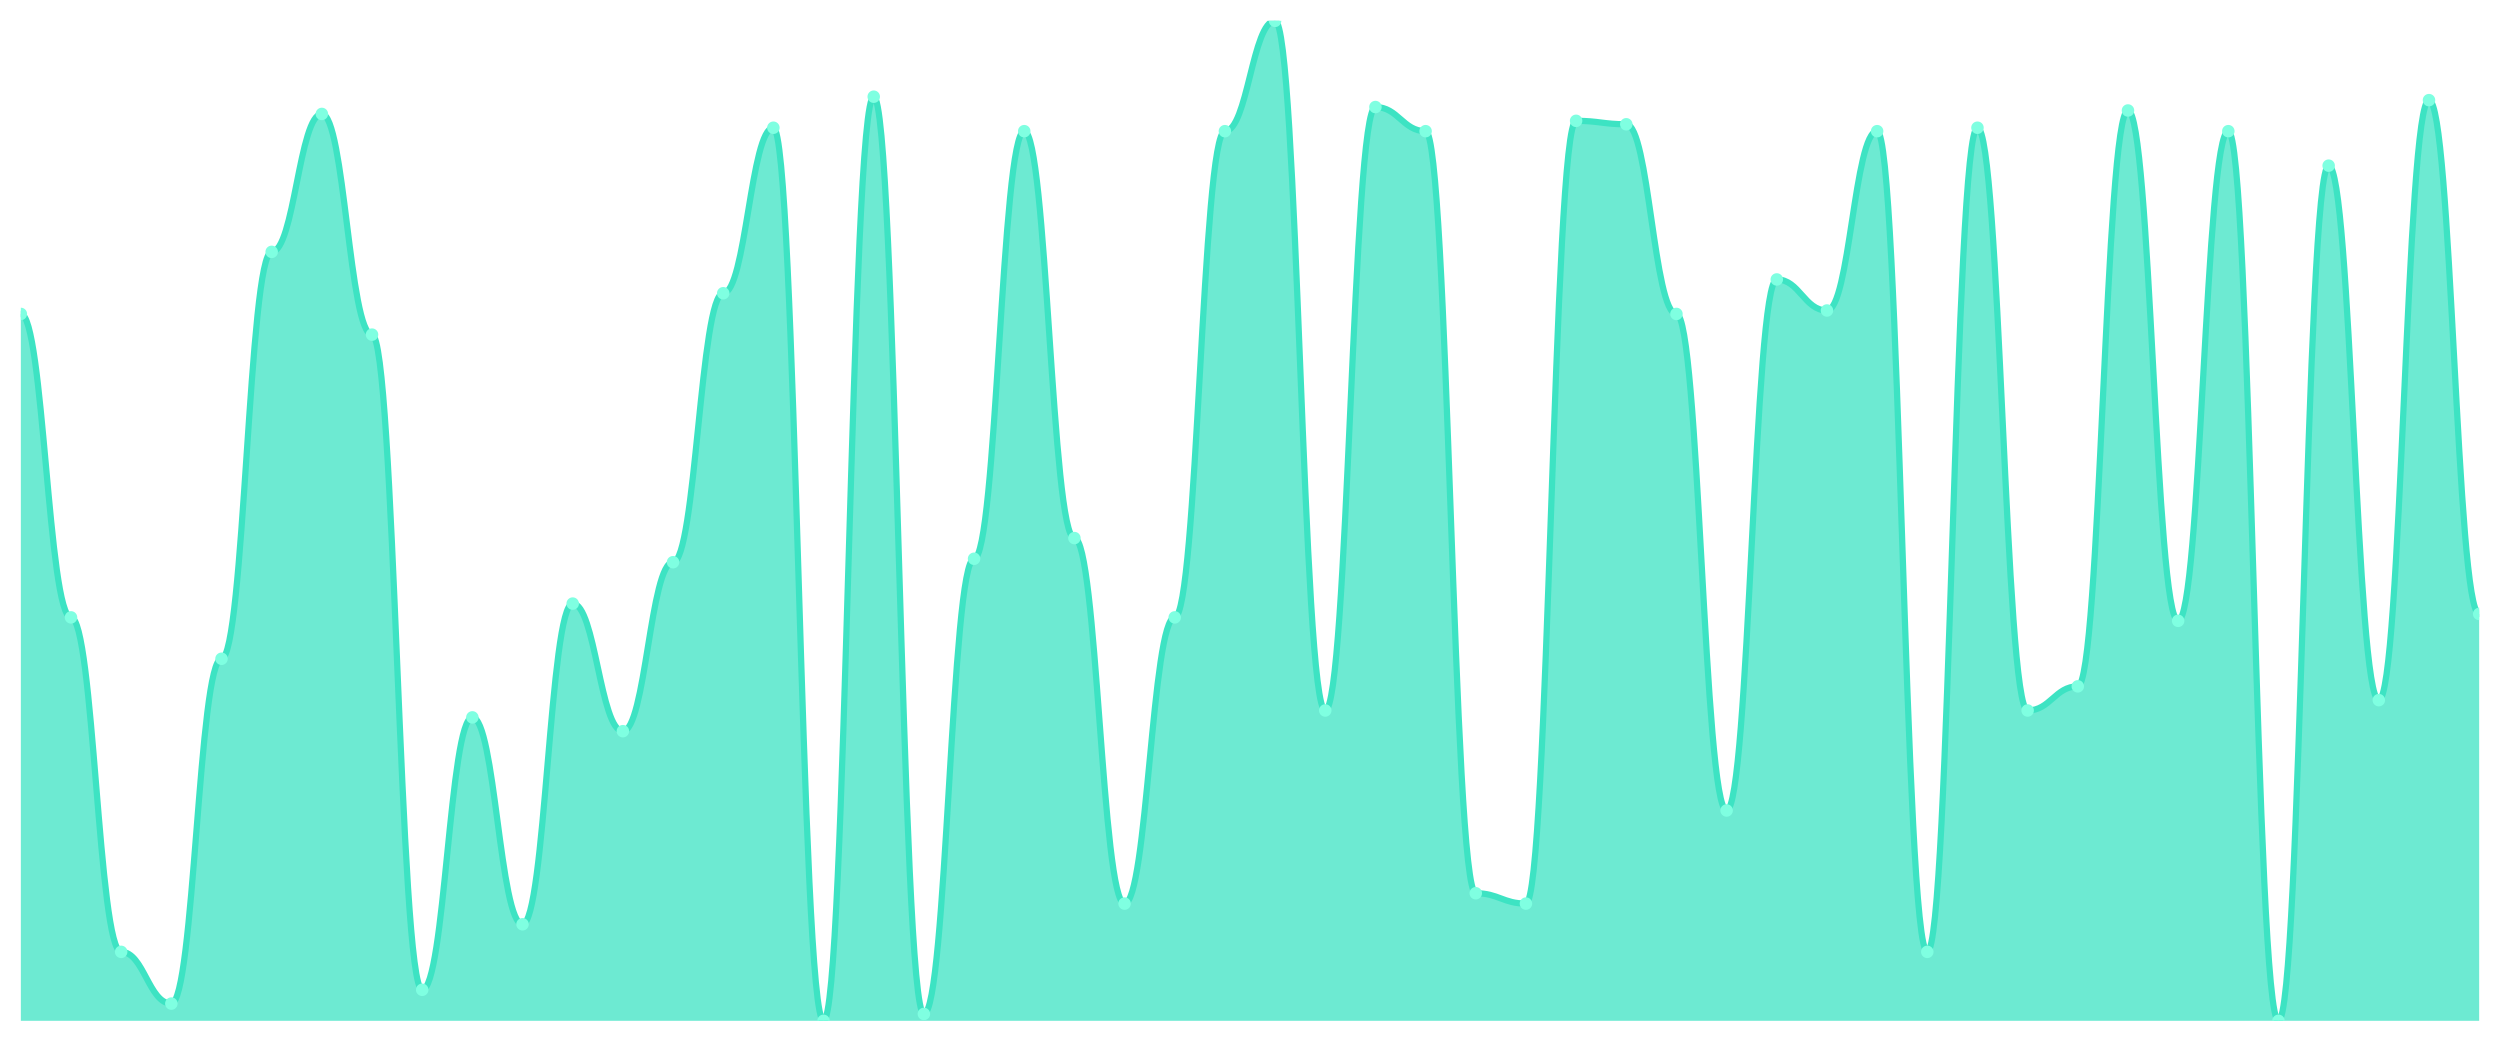
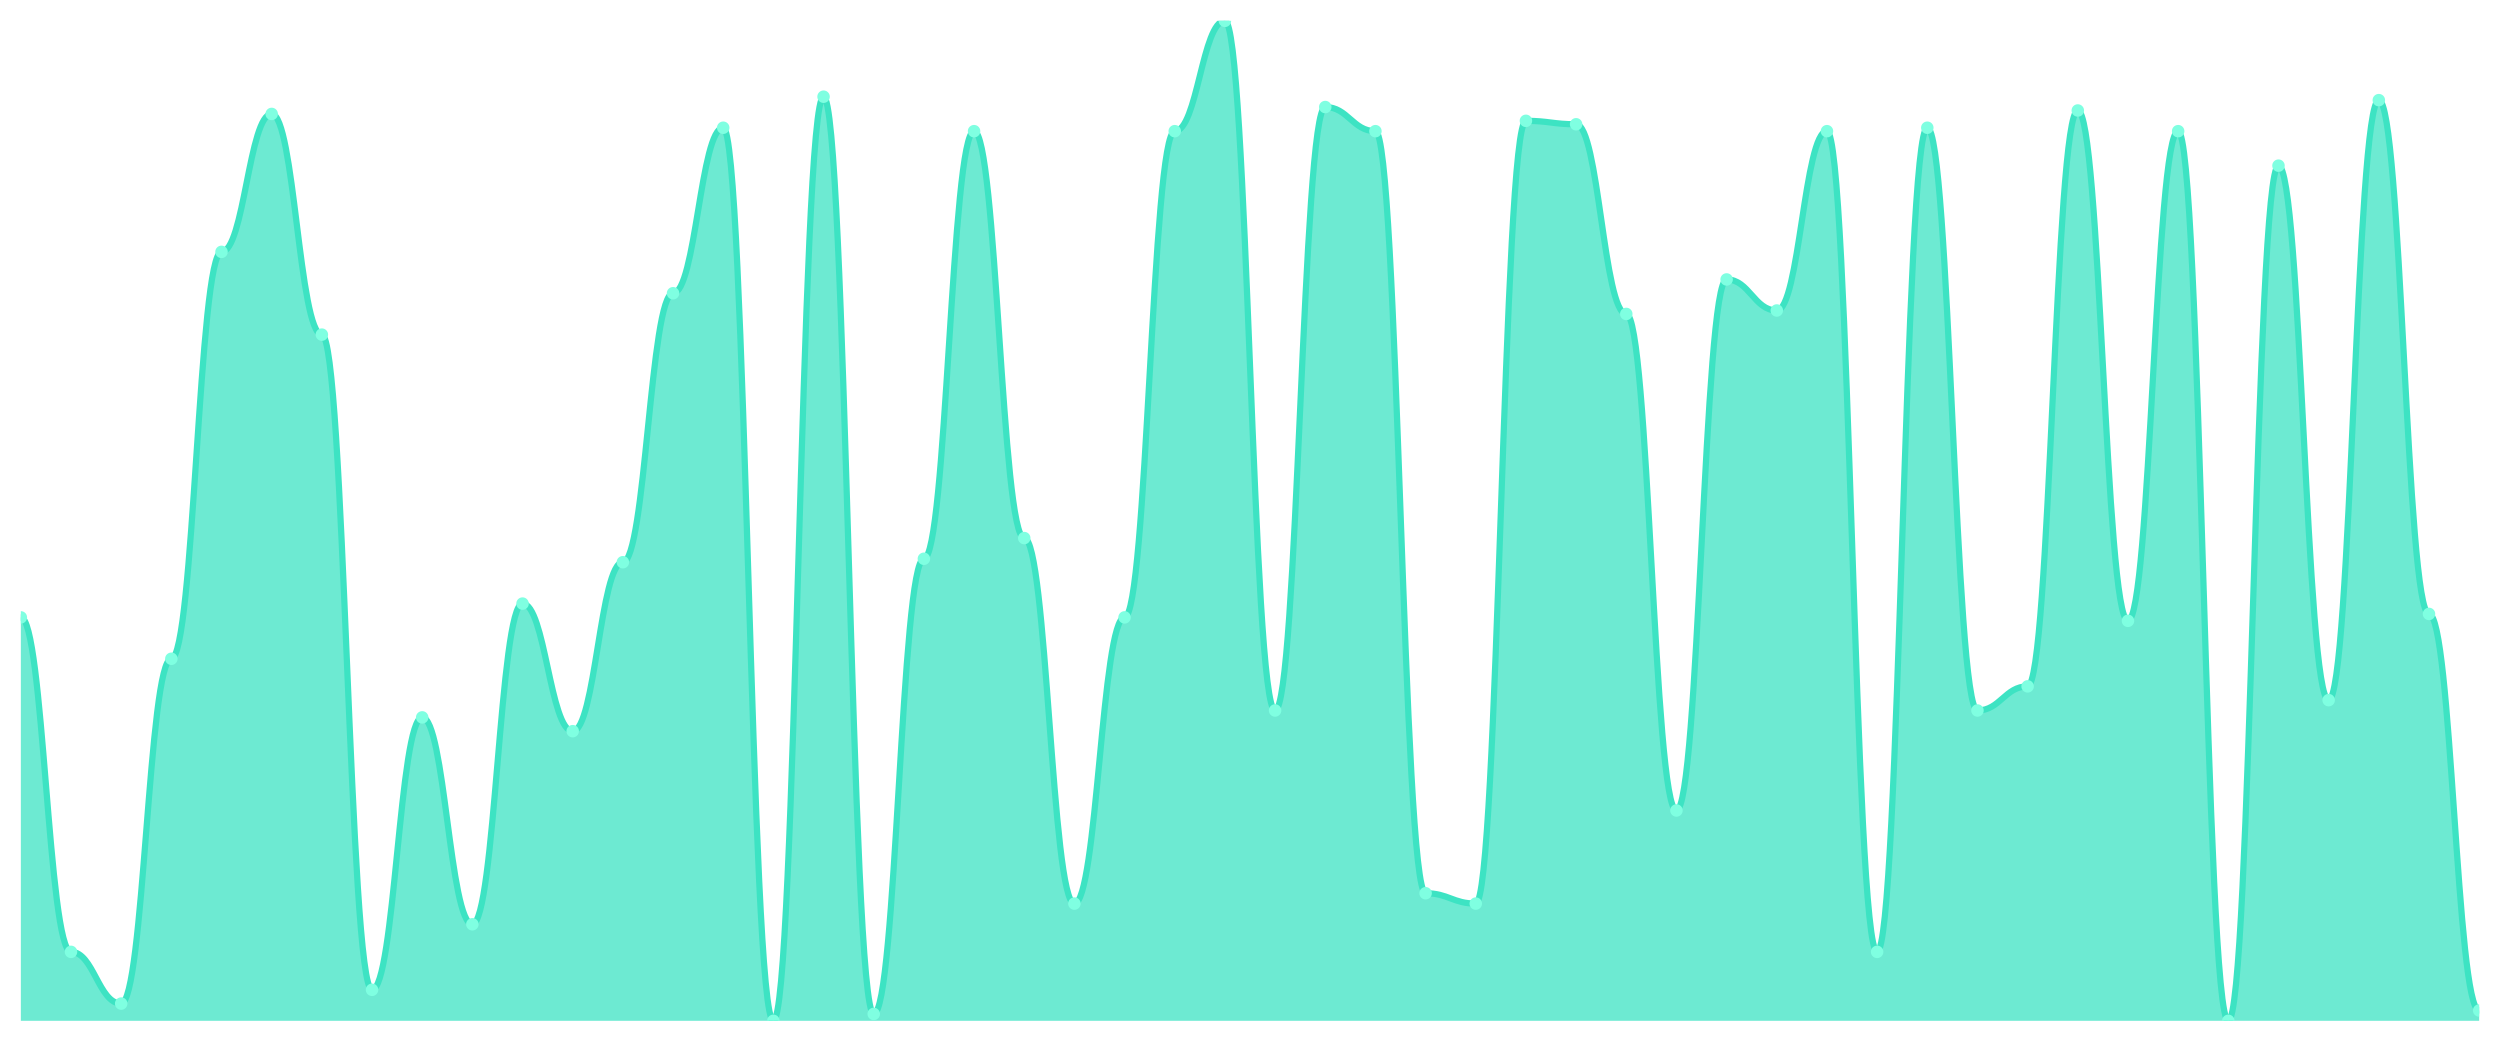
<svg xmlns="http://www.w3.org/2000/svg" viewBox="0 0 1200 500" width="1200" height="500">
  <defs>
    <clipPath id="c">
      <rect x="10" y="10" width="1180" height="480" />
    </clipPath>
  </defs>
  <rect width="1200" height="500" fill="none" />
  <g clip-path="url(#c)">
-     <path d="M 10,490 L 10,150.69 C 20.837,150.69 23.245,296.345 34.082,296.345 C 44.918,296.345 47.327,456.897 58.163,456.897 C 69,456.897 71.408,481.724 82.245,481.724 C 93.082,481.724 95.49,316.207 106.327,316.207 C 117.163,316.207 119.571,120.897 130.408,120.897 C 141.245,120.897 143.653,54.69 154.49,54.69 C 165.327,54.69 167.735,160.621 178.571,160.621 C 189.408,160.621 191.816,475.103 202.653,475.103 C 213.49,475.103 215.898,344.345 226.735,344.345 C 237.571,344.345 239.98,443.655 250.816,443.655 C 261.653,443.655 264.061,289.724 274.898,289.724 C 285.735,289.724 288.143,350.966 298.98,350.966 C 309.816,350.966 312.224,269.862 323.061,269.862 C 333.898,269.862 336.306,140.759 347.143,140.759 C 357.98,140.759 360.388,61.31 371.224,61.31 C 382.061,61.31 384.469,490 395.306,490 C 406.143,490 408.551,46.414 419.388,46.414 C 430.224,46.414 432.633,486.69 443.469,486.69 C 454.306,486.69 456.714,268.207 467.551,268.207 C 478.388,268.207 480.796,62.966 491.633,62.966 C 502.469,62.966 504.878,258.276 515.714,258.276 C 526.551,258.276 528.959,433.724 539.796,433.724 C 550.633,433.724 553.041,296.345 563.878,296.345 C 574.714,296.345 577.122,62.966 587.959,62.966 C 598.796,62.966 601.204,10 612.041,10 C 622.878,10 625.286,341.034 636.122,341.034 C 646.959,341.034 649.367,51.379 660.204,51.379 C 671.041,51.379 673.449,62.966 684.286,62.966 C 695.122,62.966 697.531,428.759 708.367,428.759 C 719.204,428.759 721.612,433.724 732.449,433.724 C 743.286,433.724 745.694,58 756.531,58 C 767.367,58 769.776,59.655 780.612,59.655 C 791.449,59.655 793.857,150.69 804.694,150.69 C 815.531,150.69 817.939,389.034 828.776,389.034 C 839.612,389.034 842.02,134.138 852.857,134.138 C 863.694,134.138 866.102,149.034 876.939,149.034 C 887.776,149.034 890.184,62.966 901.02,62.966 C 911.857,62.966 914.265,456.897 925.102,456.897 C 935.939,456.897 938.347,61.31 949.184,61.31 C 960.02,61.31 962.429,341.034 973.265,341.034 C 984.102,341.034 986.51,329.448 997.347,329.448 C 1008.184,329.448 1010.592,53.034 1021.429,53.034 C 1032.265,53.034 1034.673,298 1045.51,298 C 1056.347,298 1058.755,62.966 1069.592,62.966 C 1080.429,62.966 1082.837,490 1093.673,490 C 1104.51,490 1106.918,79.517 1117.755,79.517 C 1128.592,79.517 1131,336.069 1141.837,336.069 C 1152.673,336.069 1155.082,48.069 1165.918,48.069 C 1176.755,48.069 1179.163,294.69 1190,294.69 L 1190,490 Z" fill="rgba(61,227,195,0.75)" />
-     <path d="M 10,150.69 C 20.837,150.69 23.245,296.345 34.082,296.345 C 44.918,296.345 47.327,456.897 58.163,456.897 C 69,456.897 71.408,481.724 82.245,481.724 C 93.082,481.724 95.49,316.207 106.327,316.207 C 117.163,316.207 119.571,120.897 130.408,120.897 C 141.245,120.897 143.653,54.69 154.49,54.69 C 165.327,54.69 167.735,160.621 178.571,160.621 C 189.408,160.621 191.816,475.103 202.653,475.103 C 213.49,475.103 215.898,344.345 226.735,344.345 C 237.571,344.345 239.98,443.655 250.816,443.655 C 261.653,443.655 264.061,289.724 274.898,289.724 C 285.735,289.724 288.143,350.966 298.98,350.966 C 309.816,350.966 312.224,269.862 323.061,269.862 C 333.898,269.862 336.306,140.759 347.143,140.759 C 357.98,140.759 360.388,61.31 371.224,61.31 C 382.061,61.31 384.469,490 395.306,490 C 406.143,490 408.551,46.414 419.388,46.414 C 430.224,46.414 432.633,486.69 443.469,486.69 C 454.306,486.69 456.714,268.207 467.551,268.207 C 478.388,268.207 480.796,62.966 491.633,62.966 C 502.469,62.966 504.878,258.276 515.714,258.276 C 526.551,258.276 528.959,433.724 539.796,433.724 C 550.633,433.724 553.041,296.345 563.878,296.345 C 574.714,296.345 577.122,62.966 587.959,62.966 C 598.796,62.966 601.204,10 612.041,10 C 622.878,10 625.286,341.034 636.122,341.034 C 646.959,341.034 649.367,51.379 660.204,51.379 C 671.041,51.379 673.449,62.966 684.286,62.966 C 695.122,62.966 697.531,428.759 708.367,428.759 C 719.204,428.759 721.612,433.724 732.449,433.724 C 743.286,433.724 745.694,58 756.531,58 C 767.367,58 769.776,59.655 780.612,59.655 C 791.449,59.655 793.857,150.69 804.694,150.69 C 815.531,150.69 817.939,389.034 828.776,389.034 C 839.612,389.034 842.02,134.138 852.857,134.138 C 863.694,134.138 866.102,149.034 876.939,149.034 C 887.776,149.034 890.184,62.966 901.02,62.966 C 911.857,62.966 914.265,456.897 925.102,456.897 C 935.939,456.897 938.347,61.31 949.184,61.31 C 960.02,61.31 962.429,341.034 973.265,341.034 C 984.102,341.034 986.51,329.448 997.347,329.448 C 1008.184,329.448 1010.592,53.034 1021.429,53.034 C 1032.265,53.034 1034.673,298 1045.51,298 C 1056.347,298 1058.755,62.966 1069.592,62.966 C 1080.429,62.966 1082.837,490 1093.673,490 C 1104.51,490 1106.918,79.517 1117.755,79.517 C 1128.592,79.517 1131,336.069 1141.837,336.069 C 1152.673,336.069 1155.082,48.069 1165.918,48.069 C 1176.755,48.069 1179.163,294.69 1190,294.69" fill="none" stroke="#3de3c3" stroke-width="3" stroke-linecap="round" stroke-linejoin="round" />
-     <circle cx="10" cy="150.69" r="3" fill="#7fffe1" />
-     <circle cx="34.082" cy="296.345" r="3" fill="#7fffe1" />
-     <circle cx="58.163" cy="456.897" r="3" fill="#7fffe1" />
-     <circle cx="82.245" cy="481.724" r="3" fill="#7fffe1" />
-     <circle cx="106.327" cy="316.207" r="3" fill="#7fffe1" />
-     <circle cx="130.408" cy="120.897" r="3" fill="#7fffe1" />
-     <circle cx="154.49" cy="54.69" r="3" fill="#7fffe1" />
-     <circle cx="178.571" cy="160.621" r="3" fill="#7fffe1" />
-     <circle cx="202.653" cy="475.103" r="3" fill="#7fffe1" />
-     <circle cx="226.735" cy="344.345" r="3" fill="#7fffe1" />
-     <circle cx="250.816" cy="443.655" r="3" fill="#7fffe1" />
-     <circle cx="274.898" cy="289.724" r="3" fill="#7fffe1" />
-     <circle cx="298.98" cy="350.966" r="3" fill="#7fffe1" />
-     <circle cx="323.061" cy="269.862" r="3" fill="#7fffe1" />
-     <circle cx="347.143" cy="140.759" r="3" fill="#7fffe1" />
-     <circle cx="371.224" cy="61.31" r="3" fill="#7fffe1" />
-     <circle cx="395.306" cy="490" r="3" fill="#7fffe1" />
-     <circle cx="419.388" cy="46.414" r="3" fill="#7fffe1" />
-     <circle cx="443.469" cy="486.69" r="3" fill="#7fffe1" />
-     <circle cx="467.551" cy="268.207" r="3" fill="#7fffe1" />
-     <circle cx="491.633" cy="62.966" r="3" fill="#7fffe1" />
-     <circle cx="515.714" cy="258.276" r="3" fill="#7fffe1" />
-     <circle cx="539.796" cy="433.724" r="3" fill="#7fffe1" />
-     <circle cx="563.878" cy="296.345" r="3" fill="#7fffe1" />
-     <circle cx="587.959" cy="62.966" r="3" fill="#7fffe1" />
-     <circle cx="612.041" cy="10" r="3" fill="#7fffe1" />
-     <circle cx="636.122" cy="341.034" r="3" fill="#7fffe1" />
-     <circle cx="660.204" cy="51.379" r="3" fill="#7fffe1" />
-     <circle cx="684.286" cy="62.966" r="3" fill="#7fffe1" />
-     <circle cx="708.367" cy="428.759" r="3" fill="#7fffe1" />
-     <circle cx="732.449" cy="433.724" r="3" fill="#7fffe1" />
-     <circle cx="756.531" cy="58" r="3" fill="#7fffe1" />
-     <circle cx="780.612" cy="59.655" r="3" fill="#7fffe1" />
-     <circle cx="804.694" cy="150.69" r="3" fill="#7fffe1" />
-     <circle cx="828.776" cy="389.034" r="3" fill="#7fffe1" />
-     <circle cx="852.857" cy="134.138" r="3" fill="#7fffe1" />
-     <circle cx="876.939" cy="149.034" r="3" fill="#7fffe1" />
-     <circle cx="901.02" cy="62.966" r="3" fill="#7fffe1" />
-     <circle cx="925.102" cy="456.897" r="3" fill="#7fffe1" />
-     <circle cx="949.184" cy="61.31" r="3" fill="#7fffe1" />
-     <circle cx="973.265" cy="341.034" r="3" fill="#7fffe1" />
-     <circle cx="997.347" cy="329.448" r="3" fill="#7fffe1" />
-     <circle cx="1021.429" cy="53.034" r="3" fill="#7fffe1" />
-     <circle cx="1045.51" cy="298" r="3" fill="#7fffe1" />
-     <circle cx="1069.592" cy="62.966" r="3" fill="#7fffe1" />
-     <circle cx="1093.673" cy="490" r="3" fill="#7fffe1" />
-     <circle cx="1117.755" cy="79.517" r="3" fill="#7fffe1" />
-     <circle cx="1141.837" cy="336.069" r="3" fill="#7fffe1" />
-     <circle cx="1165.918" cy="48.069" r="3" fill="#7fffe1" />
-     <circle cx="1190" cy="294.69" r="3" fill="#7fffe1" />
+     <path d="M 10,490 L 10,296.345 C 20.837,296.345 23.245,456.897 34.082,456.897 C 44.918,456.897 47.327,481.724 58.163,481.724 C 69,481.724 71.408,316.207 82.245,316.207 C 93.082,316.207 95.49,120.897 106.327,120.897 C 117.163,120.897 119.571,54.69 130.408,54.69 C 141.245,54.69 143.653,160.621 154.49,160.621 C 165.327,160.621 167.735,475.103 178.571,475.103 C 189.408,475.103 191.816,344.345 202.653,344.345 C 213.49,344.345 215.898,443.655 226.735,443.655 C 237.571,443.655 239.98,289.724 250.816,289.724 C 261.653,289.724 264.061,350.966 274.898,350.966 C 285.735,350.966 288.143,269.862 298.98,269.862 C 309.816,269.862 312.224,140.759 323.061,140.759 C 333.898,140.759 336.306,61.31 347.143,61.31 C 357.98,61.31 360.388,490 371.224,490 C 382.061,490 384.469,46.414 395.306,46.414 C 406.143,46.414 408.551,486.69 419.388,486.69 C 430.224,486.69 432.633,268.207 443.469,268.207 C 454.306,268.207 456.714,62.966 467.551,62.966 C 478.388,62.966 480.796,258.276 491.633,258.276 C 502.469,258.276 504.878,433.724 515.714,433.724 C 526.551,433.724 528.959,296.345 539.796,296.345 C 550.633,296.345 553.041,62.966 563.878,62.966 C 574.714,62.966 577.122,10 587.959,10 C 598.796,10 601.204,341.034 612.041,341.034 C 622.878,341.034 625.286,51.379 636.122,51.379 C 646.959,51.379 649.367,62.966 660.204,62.966 C 671.041,62.966 673.449,428.759 684.286,428.759 C 695.122,428.759 697.531,433.724 708.367,433.724 C 719.204,433.724 721.612,58 732.449,58 C 743.286,58 745.694,59.655 756.531,59.655 C 767.367,59.655 769.776,150.69 780.612,150.69 C 791.449,150.69 793.857,389.034 804.694,389.034 C 815.531,389.034 817.939,134.138 828.776,134.138 C 839.612,134.138 842.02,149.034 852.857,149.034 C 863.694,149.034 866.102,62.966 876.939,62.966 C 887.776,62.966 890.184,456.897 901.02,456.897 C 911.857,456.897 914.265,61.31 925.102,61.31 C 935.939,61.31 938.347,341.034 949.184,341.034 C 960.02,341.034 962.429,329.448 973.265,329.448 C 984.102,329.448 986.51,53.034 997.347,53.034 C 1008.184,53.034 1010.592,298 1021.429,298 C 1032.265,298 1034.673,62.966 1045.51,62.966 C 1056.347,62.966 1058.755,490 1069.592,490 C 1080.429,490 1082.837,79.517 1093.673,79.517 C 1104.51,79.517 1106.918,336.069 1117.755,336.069 C 1128.592,336.069 1131,48.069 1141.837,48.069 C 1152.673,48.069 1155.082,294.69 1165.918,294.69 C 1176.755,294.69 1179.163,485.034 1190,485.034 L 1190,490 Z" fill="rgba(61,227,195,0.75)" />
+     <path d="M 10,296.345 C 20.837,296.345 23.245,456.897 34.082,456.897 C 44.918,456.897 47.327,481.724 58.163,481.724 C 69,481.724 71.408,316.207 82.245,316.207 C 93.082,316.207 95.49,120.897 106.327,120.897 C 117.163,120.897 119.571,54.69 130.408,54.69 C 141.245,54.69 143.653,160.621 154.49,160.621 C 165.327,160.621 167.735,475.103 178.571,475.103 C 189.408,475.103 191.816,344.345 202.653,344.345 C 213.49,344.345 215.898,443.655 226.735,443.655 C 237.571,443.655 239.98,289.724 250.816,289.724 C 261.653,289.724 264.061,350.966 274.898,350.966 C 285.735,350.966 288.143,269.862 298.98,269.862 C 309.816,269.862 312.224,140.759 323.061,140.759 C 333.898,140.759 336.306,61.31 347.143,61.31 C 357.98,61.31 360.388,490 371.224,490 C 382.061,490 384.469,46.414 395.306,46.414 C 406.143,46.414 408.551,486.69 419.388,486.69 C 430.224,486.69 432.633,268.207 443.469,268.207 C 454.306,268.207 456.714,62.966 467.551,62.966 C 478.388,62.966 480.796,258.276 491.633,258.276 C 502.469,258.276 504.878,433.724 515.714,433.724 C 526.551,433.724 528.959,296.345 539.796,296.345 C 550.633,296.345 553.041,62.966 563.878,62.966 C 574.714,62.966 577.122,10 587.959,10 C 598.796,10 601.204,341.034 612.041,341.034 C 622.878,341.034 625.286,51.379 636.122,51.379 C 646.959,51.379 649.367,62.966 660.204,62.966 C 671.041,62.966 673.449,428.759 684.286,428.759 C 695.122,428.759 697.531,433.724 708.367,433.724 C 719.204,433.724 721.612,58 732.449,58 C 743.286,58 745.694,59.655 756.531,59.655 C 767.367,59.655 769.776,150.69 780.612,150.69 C 791.449,150.69 793.857,389.034 804.694,389.034 C 815.531,389.034 817.939,134.138 828.776,134.138 C 839.612,134.138 842.02,149.034 852.857,149.034 C 863.694,149.034 866.102,62.966 876.939,62.966 C 887.776,62.966 890.184,456.897 901.02,456.897 C 911.857,456.897 914.265,61.31 925.102,61.31 C 935.939,61.31 938.347,341.034 949.184,341.034 C 960.02,341.034 962.429,329.448 973.265,329.448 C 984.102,329.448 986.51,53.034 997.347,53.034 C 1008.184,53.034 1010.592,298 1021.429,298 C 1032.265,298 1034.673,62.966 1045.51,62.966 C 1056.347,62.966 1058.755,490 1069.592,490 C 1080.429,490 1082.837,79.517 1093.673,79.517 C 1104.51,79.517 1106.918,336.069 1117.755,336.069 C 1128.592,336.069 1131,48.069 1141.837,48.069 C 1152.673,48.069 1155.082,294.69 1165.918,294.69 C 1176.755,294.69 1179.163,485.034 1190,485.034" fill="none" stroke="#3de3c3" stroke-width="3" stroke-linecap="round" stroke-linejoin="round" />
+     <circle cx="10" cy="296.345" r="3" fill="#7fffe1" />
+     <circle cx="34.082" cy="456.897" r="3" fill="#7fffe1" />
+     <circle cx="58.163" cy="481.724" r="3" fill="#7fffe1" />
+     <circle cx="82.245" cy="316.207" r="3" fill="#7fffe1" />
+     <circle cx="106.327" cy="120.897" r="3" fill="#7fffe1" />
+     <circle cx="130.408" cy="54.69" r="3" fill="#7fffe1" />
+     <circle cx="154.49" cy="160.621" r="3" fill="#7fffe1" />
+     <circle cx="178.571" cy="475.103" r="3" fill="#7fffe1" />
+     <circle cx="202.653" cy="344.345" r="3" fill="#7fffe1" />
+     <circle cx="226.735" cy="443.655" r="3" fill="#7fffe1" />
+     <circle cx="250.816" cy="289.724" r="3" fill="#7fffe1" />
+     <circle cx="274.898" cy="350.966" r="3" fill="#7fffe1" />
+     <circle cx="298.98" cy="269.862" r="3" fill="#7fffe1" />
+     <circle cx="323.061" cy="140.759" r="3" fill="#7fffe1" />
+     <circle cx="347.143" cy="61.31" r="3" fill="#7fffe1" />
+     <circle cx="371.224" cy="490" r="3" fill="#7fffe1" />
+     <circle cx="395.306" cy="46.414" r="3" fill="#7fffe1" />
+     <circle cx="419.388" cy="486.69" r="3" fill="#7fffe1" />
+     <circle cx="443.469" cy="268.207" r="3" fill="#7fffe1" />
+     <circle cx="467.551" cy="62.966" r="3" fill="#7fffe1" />
+     <circle cx="491.633" cy="258.276" r="3" fill="#7fffe1" />
+     <circle cx="515.714" cy="433.724" r="3" fill="#7fffe1" />
+     <circle cx="539.796" cy="296.345" r="3" fill="#7fffe1" />
+     <circle cx="563.878" cy="62.966" r="3" fill="#7fffe1" />
+     <circle cx="587.959" cy="10" r="3" fill="#7fffe1" />
+     <circle cx="612.041" cy="341.034" r="3" fill="#7fffe1" />
+     <circle cx="636.122" cy="51.379" r="3" fill="#7fffe1" />
+     <circle cx="660.204" cy="62.966" r="3" fill="#7fffe1" />
+     <circle cx="684.286" cy="428.759" r="3" fill="#7fffe1" />
+     <circle cx="708.367" cy="433.724" r="3" fill="#7fffe1" />
+     <circle cx="732.449" cy="58" r="3" fill="#7fffe1" />
+     <circle cx="756.531" cy="59.655" r="3" fill="#7fffe1" />
+     <circle cx="780.612" cy="150.69" r="3" fill="#7fffe1" />
+     <circle cx="804.694" cy="389.034" r="3" fill="#7fffe1" />
+     <circle cx="828.776" cy="134.138" r="3" fill="#7fffe1" />
+     <circle cx="852.857" cy="149.034" r="3" fill="#7fffe1" />
+     <circle cx="876.939" cy="62.966" r="3" fill="#7fffe1" />
+     <circle cx="901.02" cy="456.897" r="3" fill="#7fffe1" />
+     <circle cx="925.102" cy="61.31" r="3" fill="#7fffe1" />
+     <circle cx="949.184" cy="341.034" r="3" fill="#7fffe1" />
+     <circle cx="973.265" cy="329.448" r="3" fill="#7fffe1" />
+     <circle cx="997.347" cy="53.034" r="3" fill="#7fffe1" />
+     <circle cx="1021.429" cy="298" r="3" fill="#7fffe1" />
+     <circle cx="1045.51" cy="62.966" r="3" fill="#7fffe1" />
+     <circle cx="1069.592" cy="490" r="3" fill="#7fffe1" />
+     <circle cx="1093.673" cy="79.517" r="3" fill="#7fffe1" />
+     <circle cx="1117.755" cy="336.069" r="3" fill="#7fffe1" />
+     <circle cx="1141.837" cy="48.069" r="3" fill="#7fffe1" />
+     <circle cx="1165.918" cy="294.69" r="3" fill="#7fffe1" />
+     <circle cx="1190" cy="485.034" r="3" fill="#7fffe1" />
  </g>
</svg>
